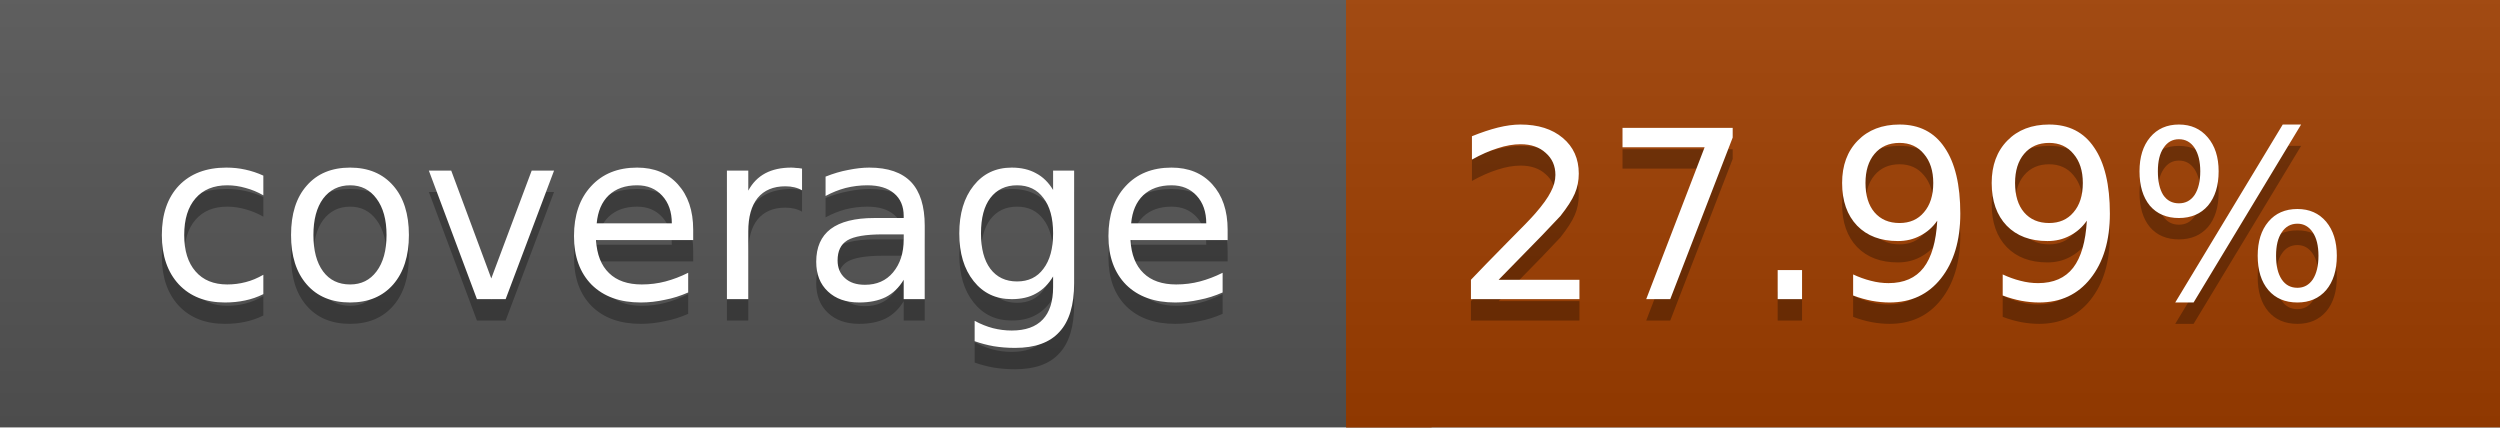
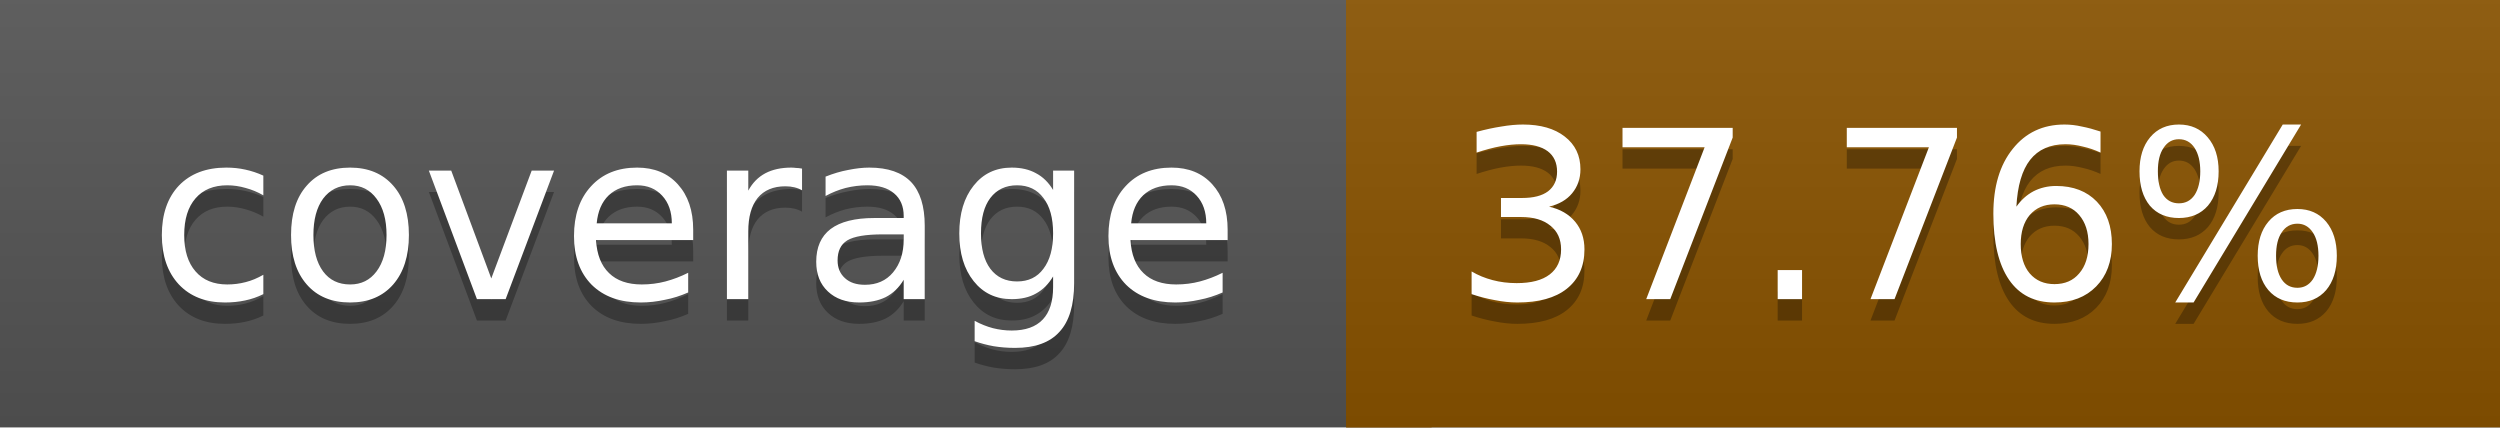
<svg xmlns="http://www.w3.org/2000/svg" width="117" height="20">
  <linearGradient id="a" x2="0" y2="100%">
    <stop offset="0" stop-color="#bbb" stop-opacity=".1" />
    <stop offset="1" stop-opacity=".1" />
  </linearGradient>
  <rect rx="0" width="117" height="20" fill="#555" />
-   <rect rx="0" x="63" width="54" height="20" fill="#9f3e00" />
-   <path fill="#9f3e00" d="M63 0h4v20h-4z" />
+   <rect rx="0" x="63" width="54" height="20" fill="#8a5300" />
+   <path fill="#8a5300" d="M63 0h4v20h-4z" />
  <rect rx="0" width="117" height="20" fill="url(#a)" />
  <g fill="#fff" text-anchor="middle" font-family="DejaVu Sans,Verdana,Geneva,sans-serif" font-size="11">
    <text x="32.5" y="15" fill="#010101" fill-opacity=".3">coverage</text>
    <text x="32.5" y="14">coverage</text>
-     <text x="89" y="15" fill="#010101" fill-opacity=".3">27.99%</text>
-     <text x="89" y="14">27.99%</text>
+     <text x="89" y="15" fill="#010101" fill-opacity=".3">37.76%</text>
+     <text x="89" y="14">37.76%</text>
  </g>
</svg>
